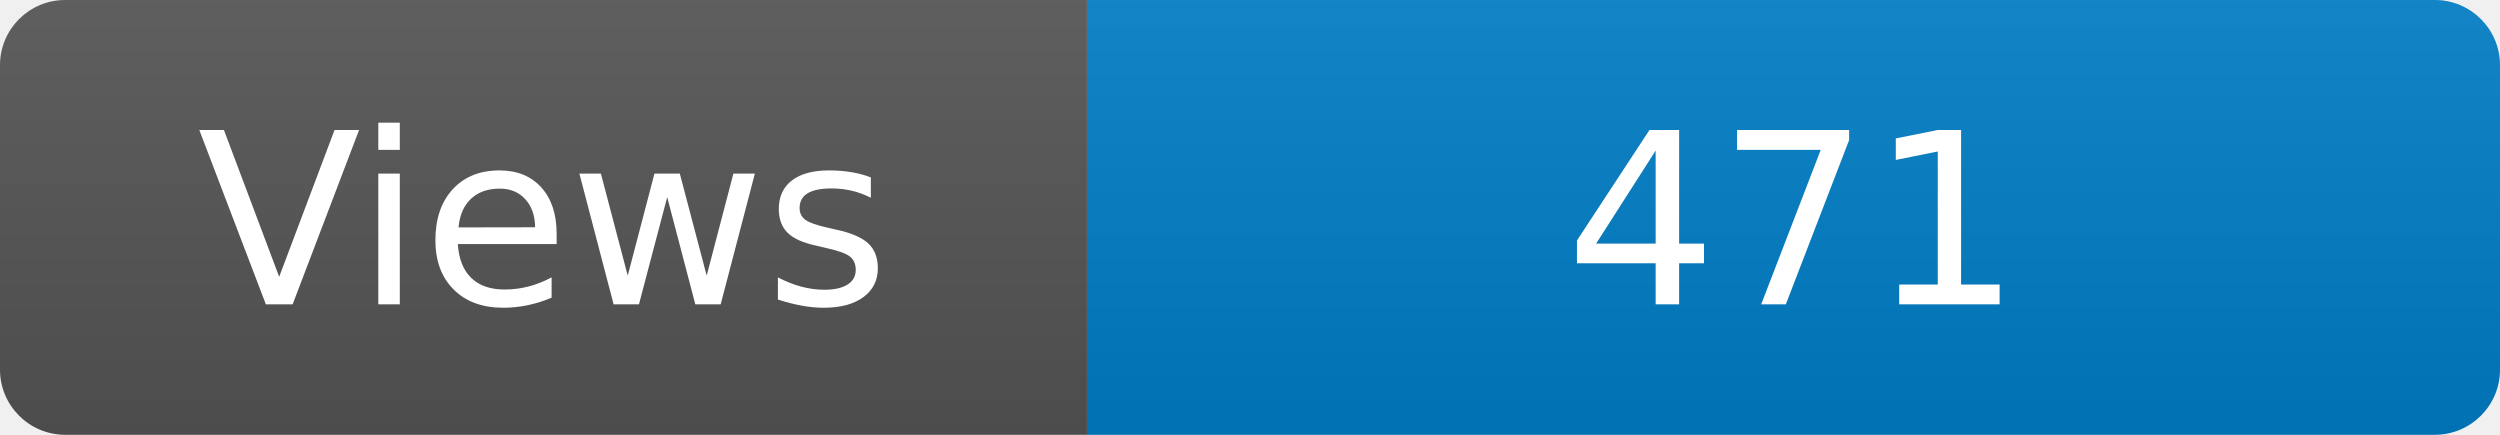
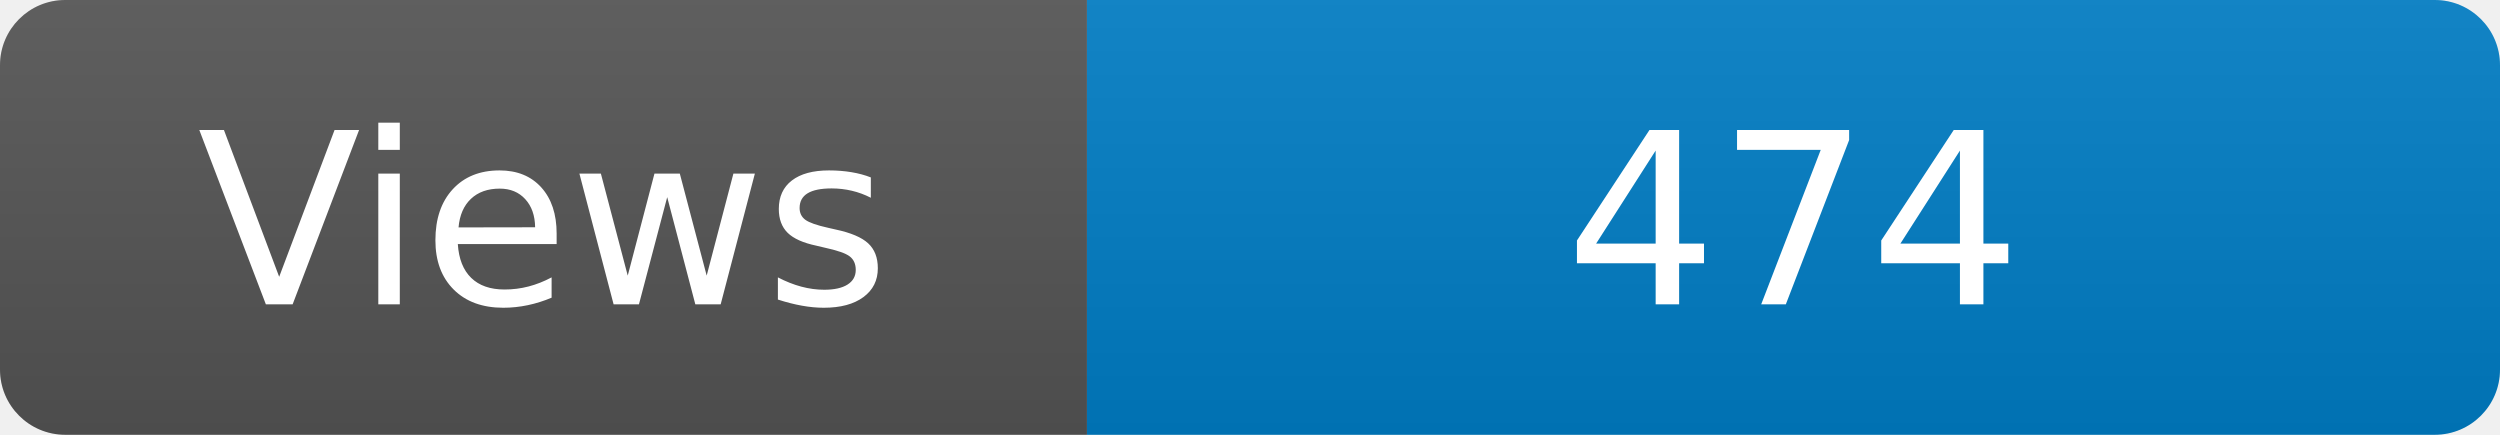
<svg xmlns="http://www.w3.org/2000/svg" width="115" height="20" role="img" aria-label="Maintained?: yes">
  <linearGradient id="s" x2="0" y2="100%">
    <stop offset="0" stop-color="#bbb" stop-opacity=".1" />
    <stop offset="1" stop-opacity=".1" />
  </linearGradient>
  <clipPath id="r">
    <rect width="115" height="20" rx="3" fill="#fff" />
  </clipPath>
  <g clip-path="url(#r)">
    <rect width="50" height="20" fill="#555" />
    <rect x="50" width="160" height="20" fill="#007ec6" />
    <rect width="115" height="20" fill="url(#s)" />
  </g>
  <g fill="#fff" text-anchor="middle" font-family="Verdana,Geneva,DejaVu Sans,sans-serif" font-size="110">
    <text x="250" y="140" transform="scale(.1)" fill="#fff">Views</text>
-     <text x="825" y="140" transform="scale(.1)" fill="#fff">471</text>
+     <text x="825" y="140" transform="scale(.1)" fill="#fff">474</text>
  </g>
</svg>
